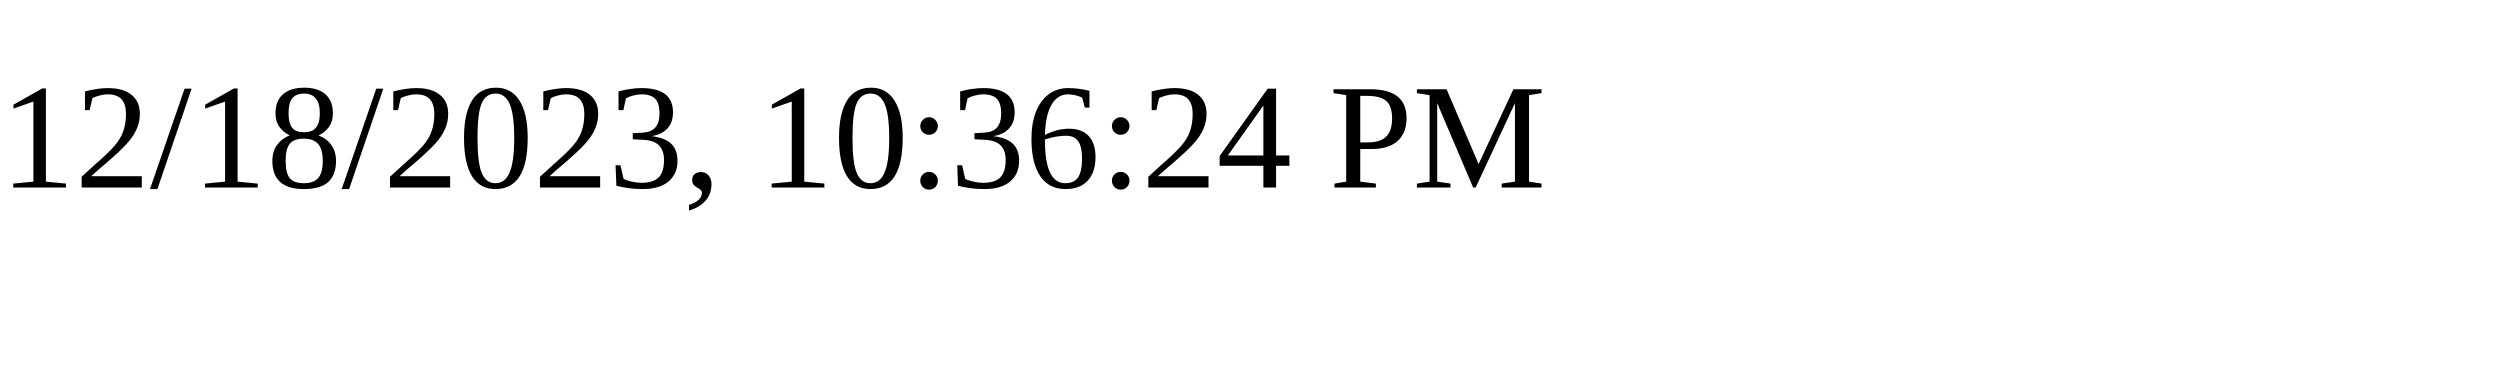
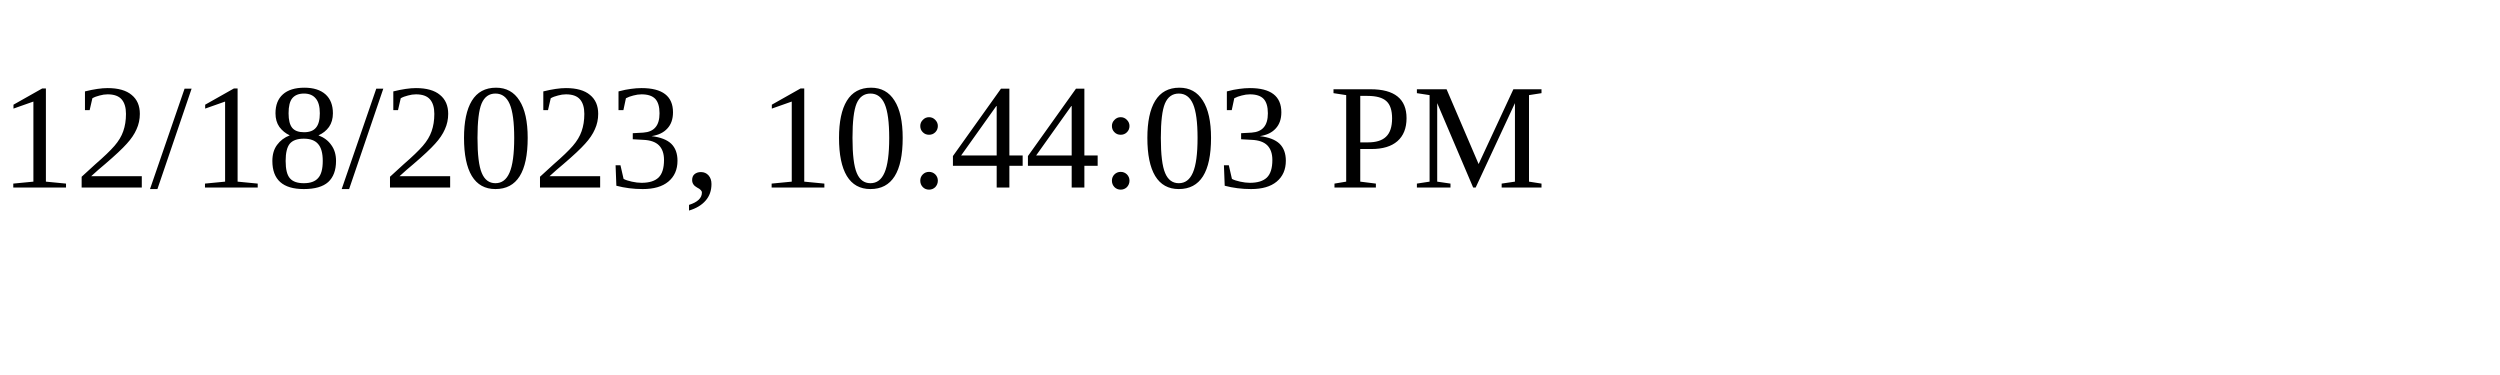
<svg xmlns="http://www.w3.org/2000/svg" height="30" width="200">
-   <text x="0" y="15">12/18/2023, 10:36:24 PM</text>
+   <text x="0" y="15">12/18/2023, 10:44:03 PM</text>
</svg>
